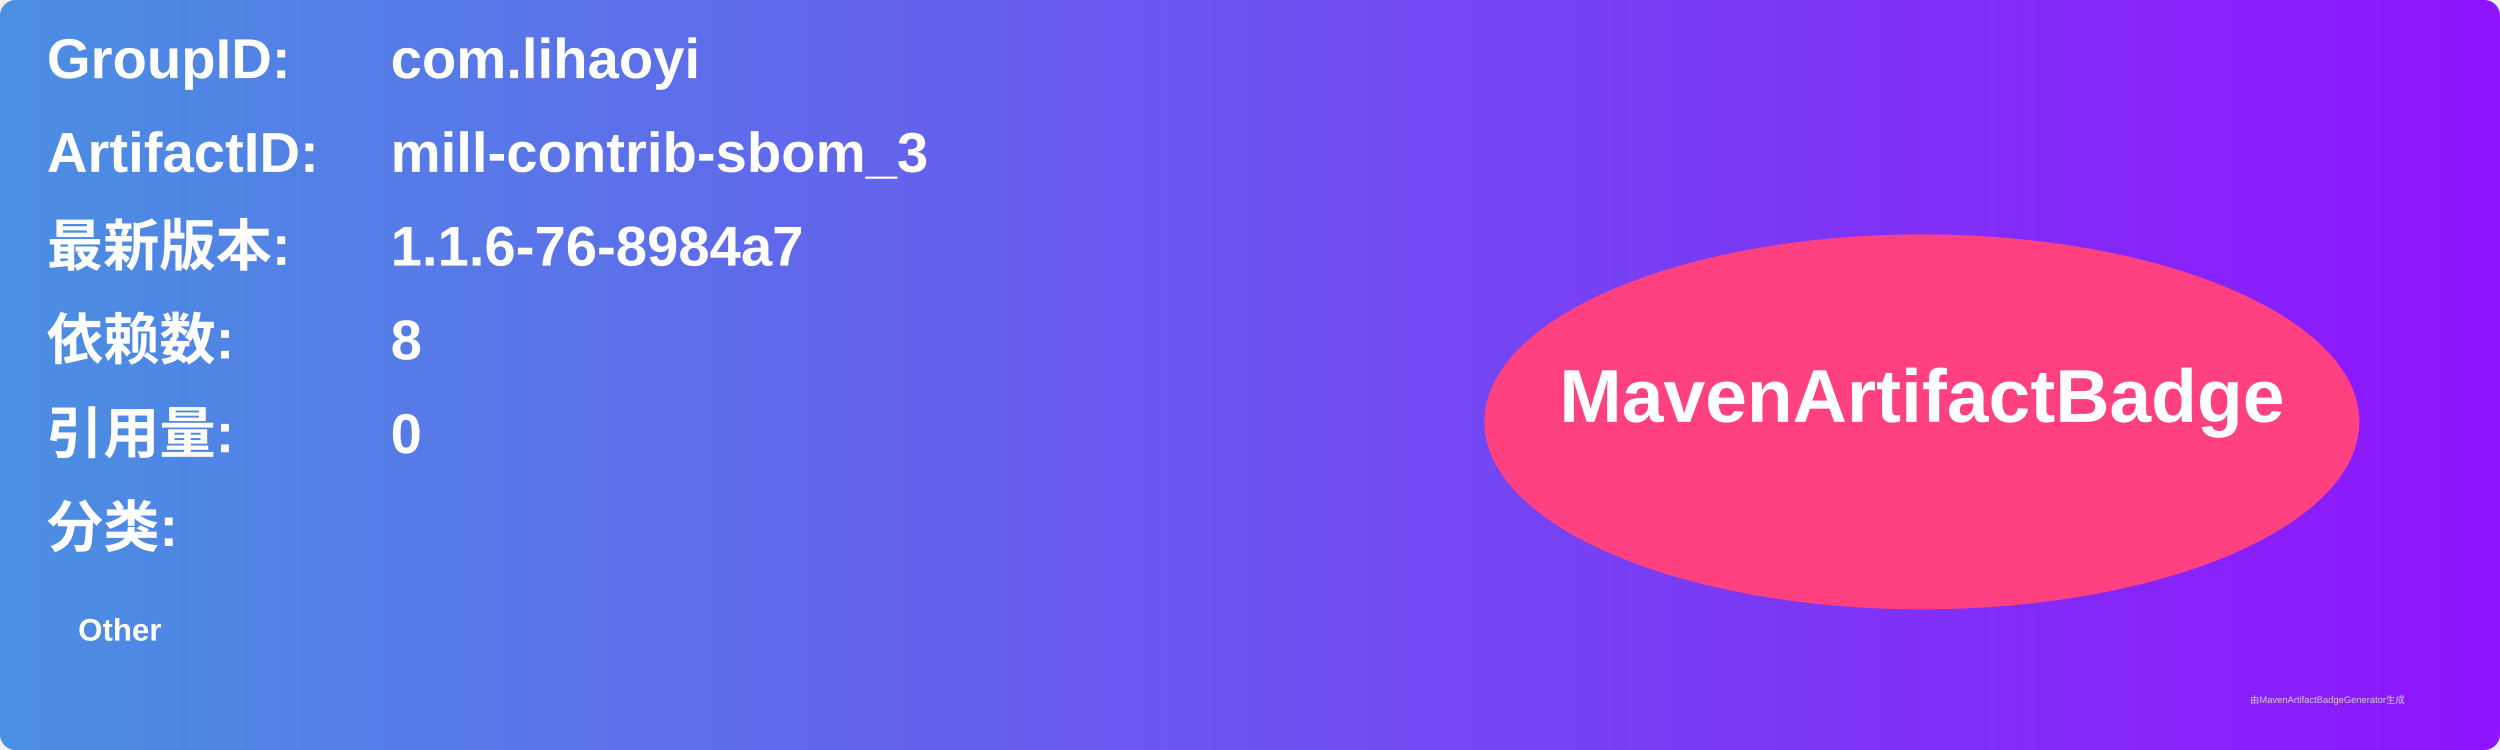
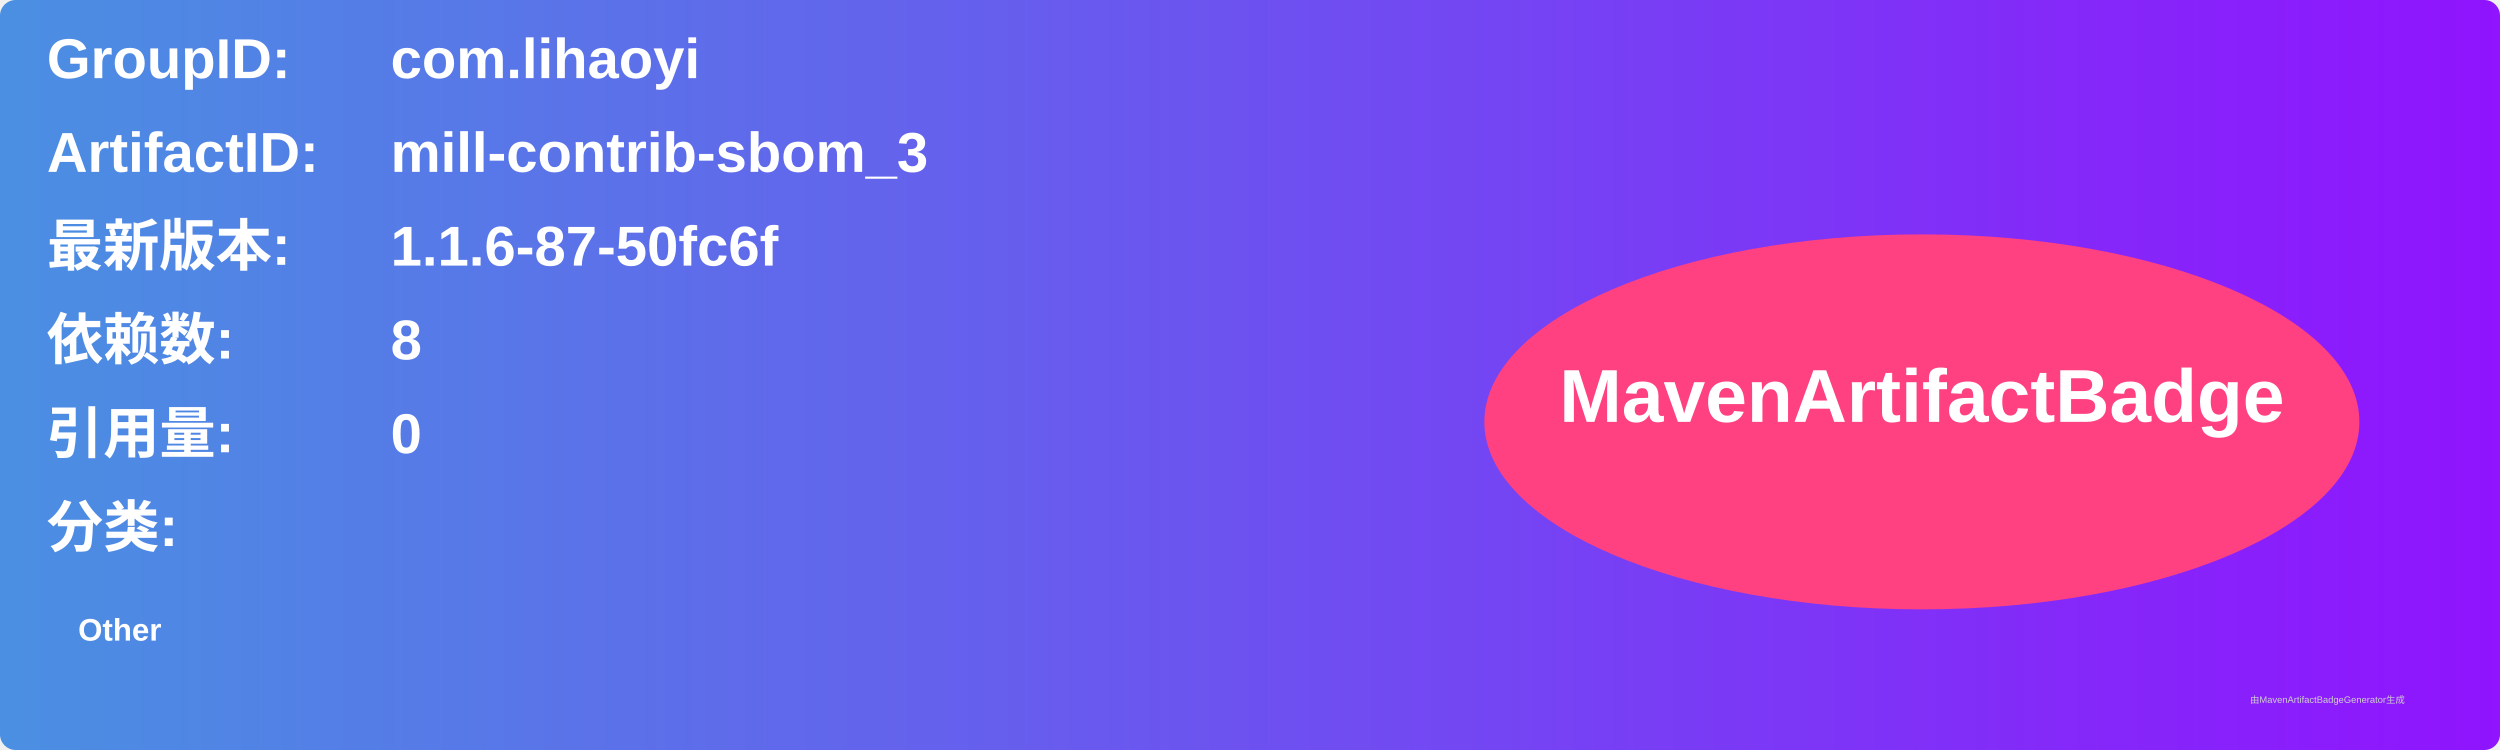
<svg xmlns="http://www.w3.org/2000/svg" width="800" height="240" viewBox="0 0 800 240">
  <linearGradient id="grad" x1="0%" y1="0%" x2="100%" y2="0%">
    <stop offset="0%" stop-color="#4a90e2" />
    <stop offset="100%" stop-color="#9013fe" />
  </linearGradient>
  <rect width="100%" height="100%" rx="5" ry="5" fill="url(#grad)" />
  <g transform="translate(15, 15)">
    <text x="0" y="10" font-family="Arial" font-size="18" fill="white" font-weight="bold" width="260">GroupID:</text>
    <text x="110" y="10" font-family="Arial" font-size="18" fill="white" font-weight="bold" width="460">com.lihaoyi</text>
    <text x="0" y="40" font-family="Arial" font-size="18" fill="white" font-weight="bold" width="260">ArtifactID:</text>
    <text x="110" y="40" font-family="Arial" font-size="18" fill="white" font-weight="bold" width="460">mill-contrib-sbom_3</text>
    <text x="0" y="70" font-family="Arial" font-size="18" fill="white" font-weight="bold">最新版本:</text>
    <text x="110" y="70" font-family="Arial" font-size="18" fill="white" font-weight="bold">
-       <tspan font-weight="bold">1.1.6-76-8984a7</tspan>
+       <tspan font-weight="bold">1.1.6-87-50fc6f</tspan>
    </text>
    <text x="0" y="100" font-family="Arial" font-size="18" fill="white" font-weight="bold">依赖数: </text>
    <text x="110" y="100" font-family="Arial" font-size="18" fill="white">
      <tspan font-weight="bold">8</tspan>
    </text>
    <text x="0" y="130" font-family="Arial" font-size="18" fill="white" font-weight="bold">引用量: </text>
    <text x="110" y="130" font-family="Arial" font-size="18" fill="white">
      <tspan font-weight="bold">0</tspan>
    </text>
    <text x="0" y="160" font-family="Arial" font-size="18" fill="white" font-weight="bold">分类:</text>
    <text x="10" y="190" font-family="Arial" font-size="10" fill="white">
      <tspan font-weight="bold">Other</tspan>
    </text>
    <ellipse cx="600" cy="120" rx="140" ry="60" fill="#ff4081" />
    <text x="600" y="120" text-anchor="middle" font-family="Arial" font-size="24" fill="white" font-weight="bold">MavenArtifactBadge</text>
  </g>
  <text x="720" y="225" font-family="Arial" font-size="3" fill="#d0d0d0">由MavenArtifactBadgeGenerator生成</text>
</svg>
